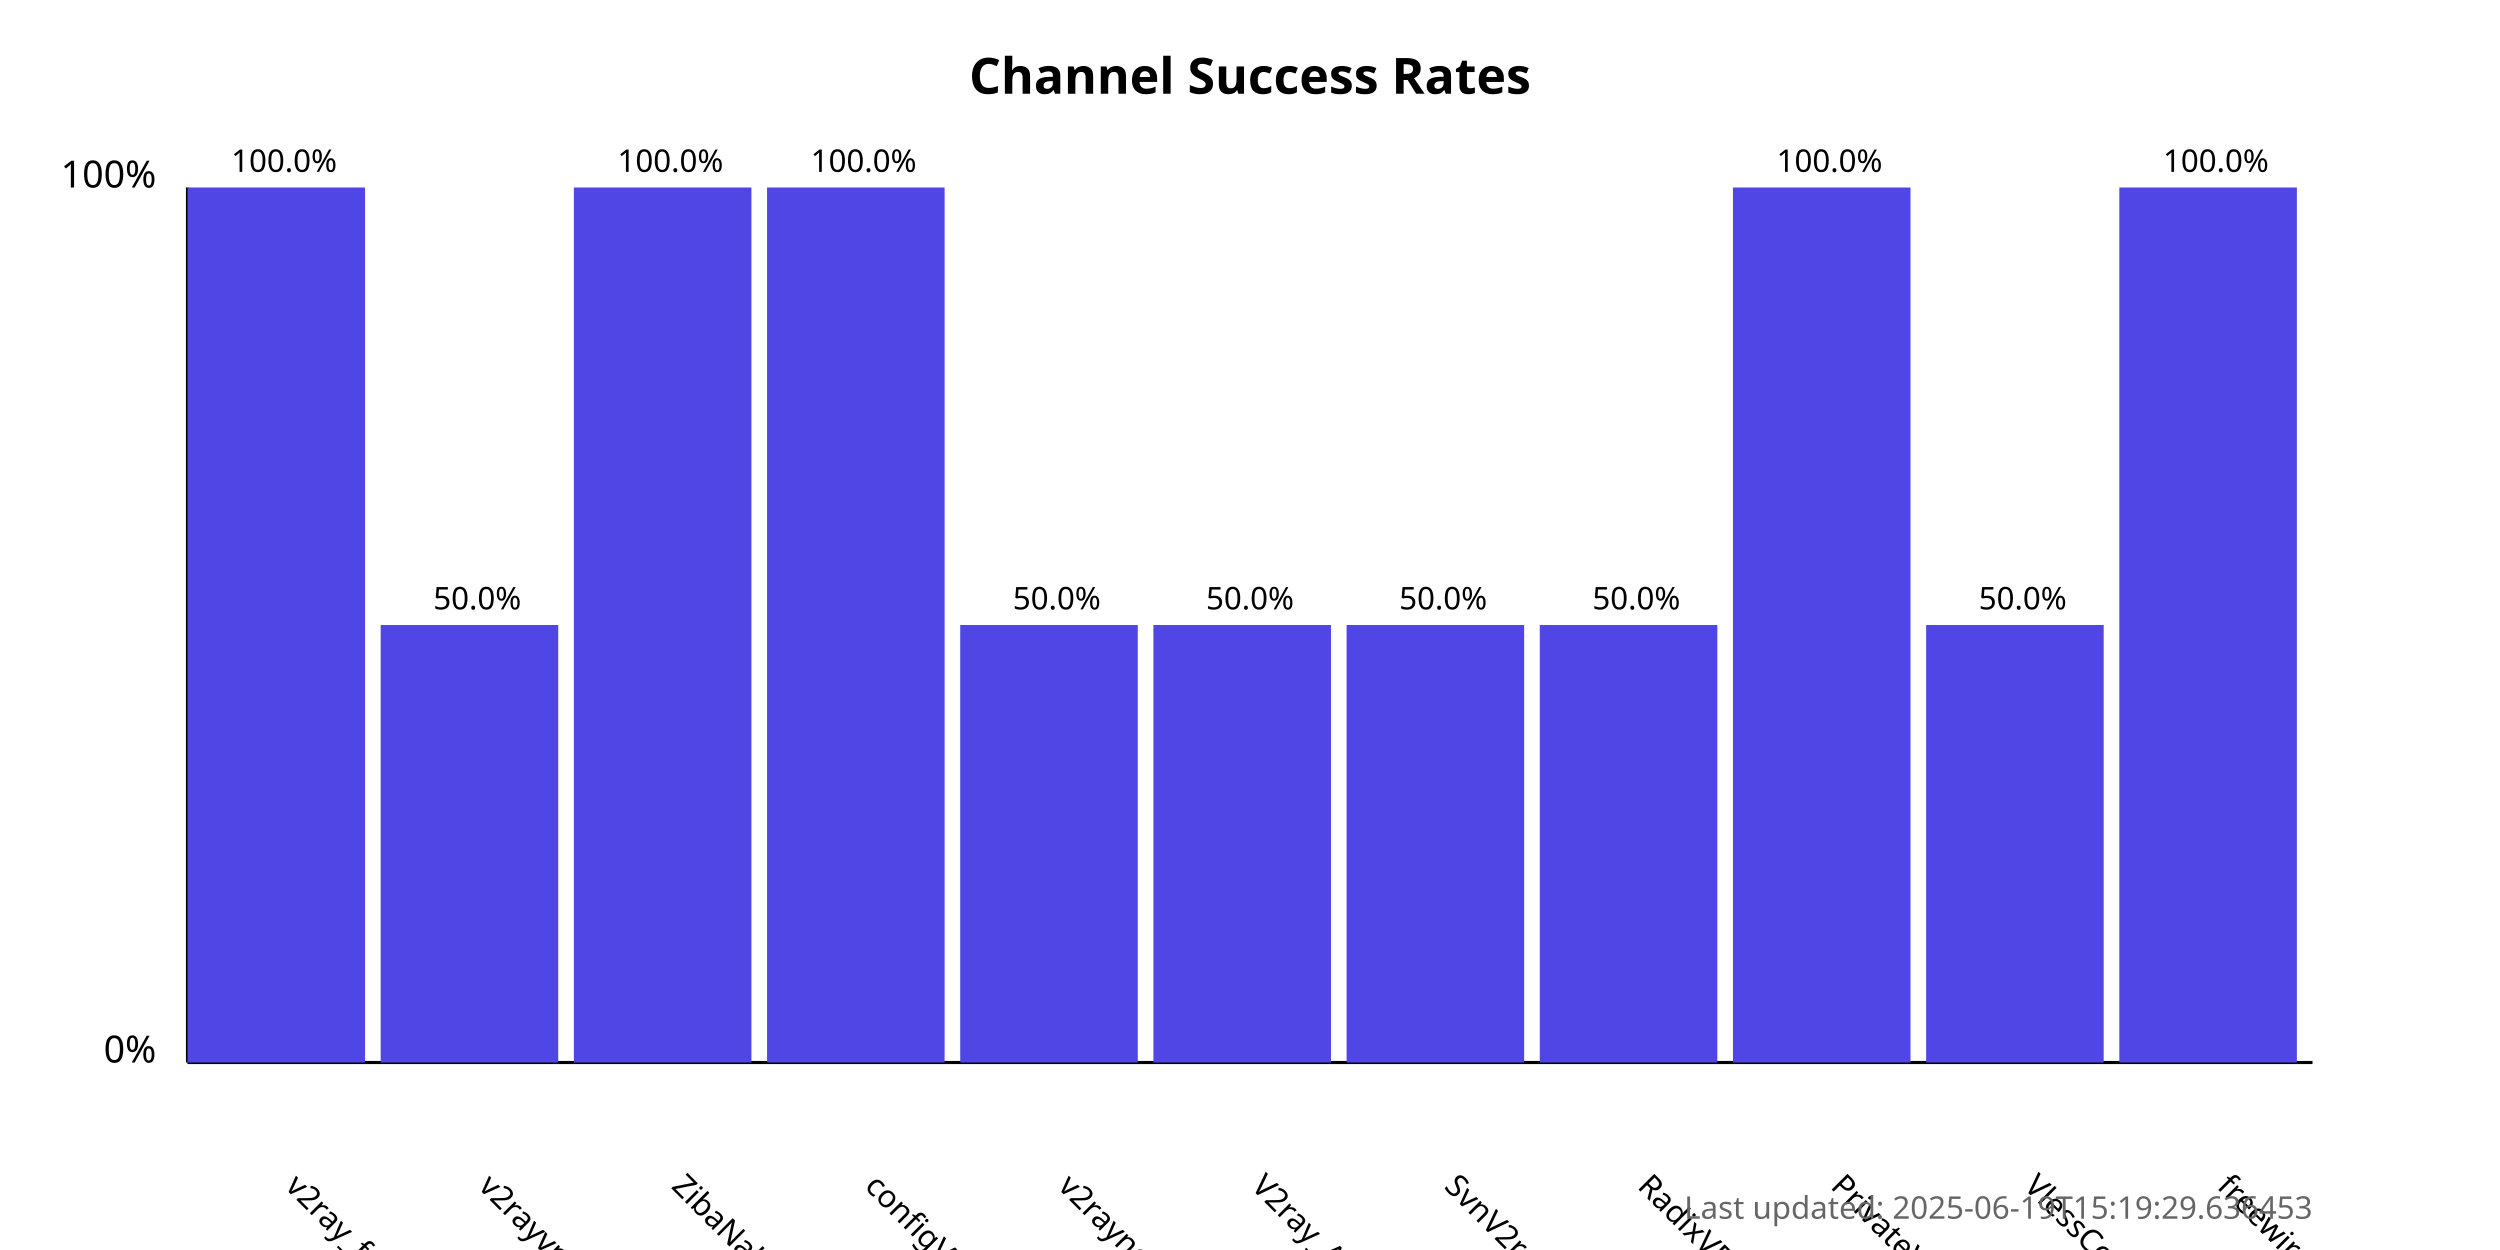
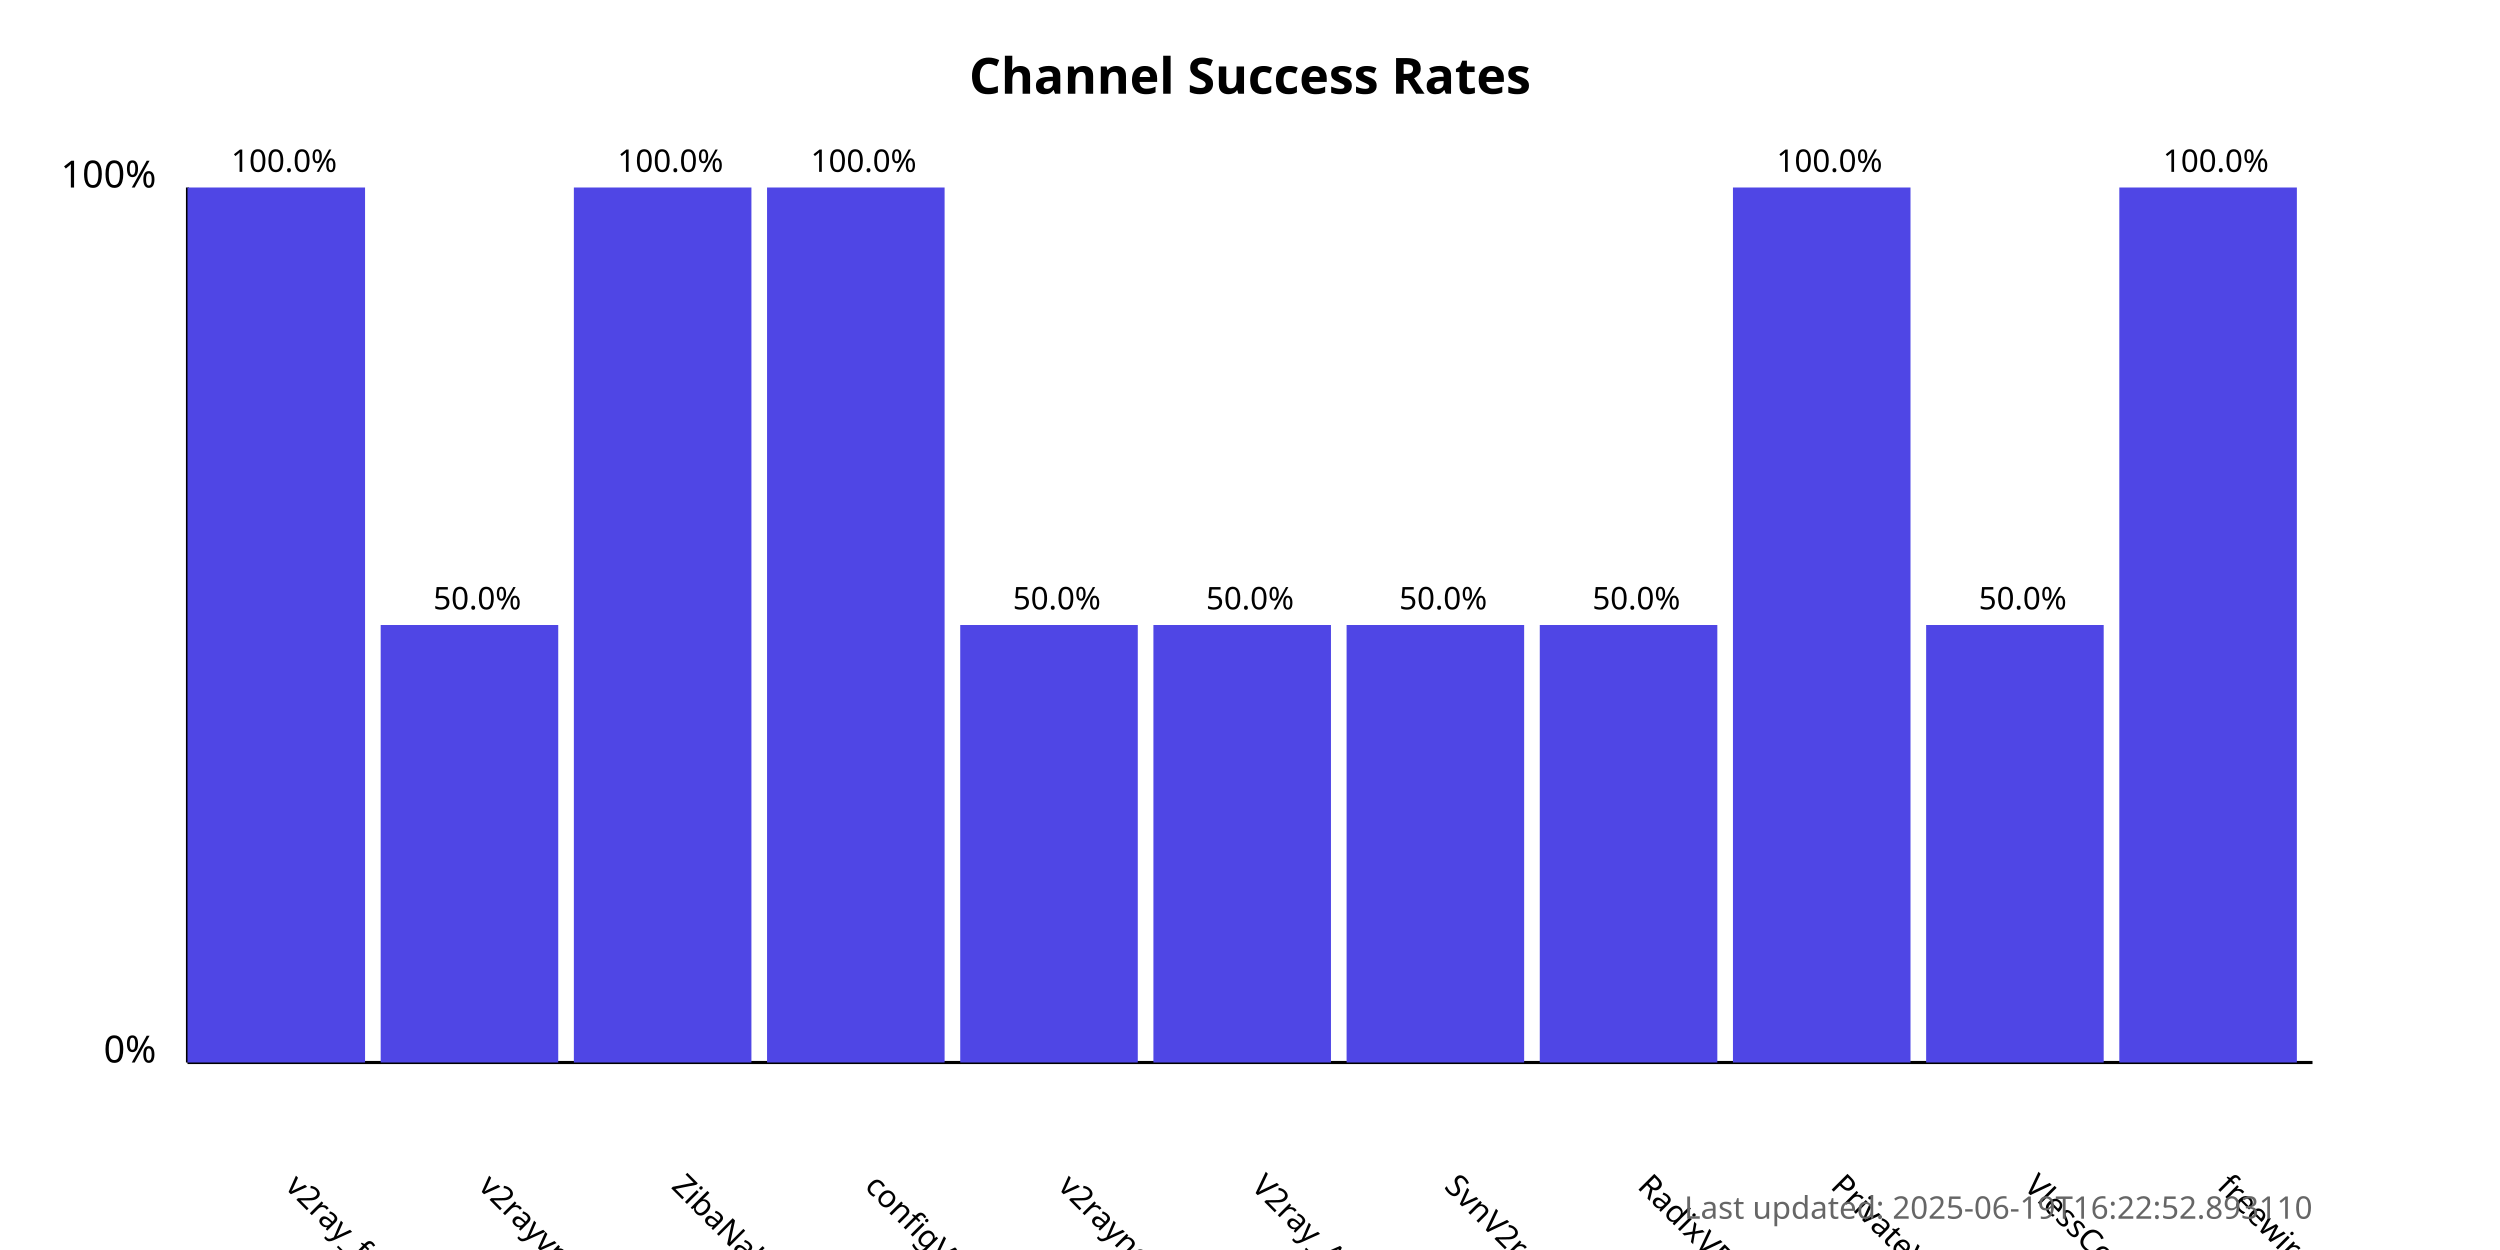
<svg xmlns="http://www.w3.org/2000/svg" width="800" height="400">
  <style>
            .chart-title { font: bold 16px sans-serif; }
            .axis-label { font: 12px sans-serif; }
            .tick-label { font: 10px sans-serif; }
            .bar { fill: #4f46e5; }
            .bar:hover { fill: #6366f1; }
            .timestamp { font: 10px sans-serif; fill: #666; }
        </style>
  <text x="400.0" y="30" text-anchor="middle" class="chart-title">
            Channel Success Rates
        </text>
  <line x1="60" y1="340" x2="60" y2="60" stroke="black" stroke-width="1" />
  <line x1="60" y1="340" x2="740" y2="340" stroke="black" stroke-width="1" />
  <text x="50" y="340" text-anchor="end" class="axis-label">0%</text>
  <text x="50" y="60" text-anchor="end" class="axis-label">100%</text>
  <g>
    <rect x="60" y="60.0" width="56.818" height="280.0" class="bar" />
    <text x="90.909" y="380" transform="rotate(45, 90.90909, 380)" text-anchor="start" class="tick-label">
                v2ray_free_conf
            </text>
    <text x="90.909" y="55.0" text-anchor="middle" class="tick-label">
                100.0%
            </text>
  </g>
  <g>
    <rect x="121.818" y="200.0" width="56.818" height="140.0" class="bar" />
    <text x="152.727" y="380" transform="rotate(45, 152.7273, 380)" text-anchor="start" class="tick-label">
                v2rayvpno
            </text>
    <text x="152.727" y="195.0" text-anchor="middle" class="tick-label">
                50.0%
            </text>
  </g>
  <g>
    <rect x="183.636" y="60.0" width="56.818" height="280.0" class="bar" />
    <text x="214.545" y="380" transform="rotate(45, 214.5455, 380)" text-anchor="start" class="tick-label">
                ZibaNabz
            </text>
    <text x="214.545" y="55.0" text-anchor="middle" class="tick-label">
                100.0%
            </text>
  </g>
  <g>
    <rect x="245.455" y="60.0" width="56.818" height="280.0" class="bar" />
    <text x="276.364" y="380" transform="rotate(45, 276.3636, 380)" text-anchor="start" class="tick-label">
                configV2rayForFree
            </text>
    <text x="276.364" y="55.0" text-anchor="middle" class="tick-label">
                100.0%
            </text>
  </g>
  <g>
    <rect x="307.273" y="200.0" width="56.818" height="140.0" class="bar" />
    <text x="338.182" y="380" transform="rotate(45, 338.1818, 380)" text-anchor="start" class="tick-label">
                v2rayngvpn
            </text>
    <text x="338.182" y="195.0" text-anchor="middle" class="tick-label">
                50.0%
            </text>
  </g>
  <g>
    <rect x="369.091" y="200.0" width="56.818" height="140.0" class="bar" />
    <text x="400.0" y="380" transform="rotate(45, 400.0, 380)" text-anchor="start" class="tick-label">
                V2ray_Alpha
            </text>
    <text x="400.0" y="195.0" text-anchor="middle" class="tick-label">
                50.0%
            </text>
  </g>
  <g>
    <rect x="430.909" y="200.0" width="56.818" height="140.0" class="bar" />
    <text x="461.818" y="380" transform="rotate(45, 461.8182, 380)" text-anchor="start" class="tick-label">
                SvnV2ray
            </text>
    <text x="461.818" y="195.0" text-anchor="middle" class="tick-label">
                50.0%
            </text>
  </g>
  <g>
    <rect x="492.727" y="200.0" width="56.818" height="140.0" class="bar" />
    <text x="523.636" y="380" transform="rotate(45, 523.6364, 380)" text-anchor="start" class="tick-label">
                RadixVPN
            </text>
    <text x="523.636" y="195.0" text-anchor="middle" class="tick-label">
                50.0%
            </text>
  </g>
  <g>
    <rect x="554.545" y="60.0" width="56.818" height="280.0" class="bar" />
    <text x="585.455" y="380" transform="rotate(45, 585.4545, 380)" text-anchor="start" class="tick-label">
                PrivateVPNs
            </text>
    <text x="585.455" y="55.0" text-anchor="middle" class="tick-label">
                100.0%
            </text>
  </g>
  <g>
    <rect x="616.364" y="200.0" width="56.818" height="140.0" class="bar" />
    <text x="647.273" y="380" transform="rotate(45, 647.2727, 380)" text-anchor="start" class="tick-label">
                VlessConfig
            </text>
    <text x="647.273" y="195.0" text-anchor="middle" class="tick-label">
                50.0%
            </text>
  </g>
  <g>
    <rect x="678.182" y="60.0" width="56.818" height="280.0" class="bar" />
    <text x="709.091" y="380" transform="rotate(45, 709.0909, 380)" text-anchor="start" class="tick-label">
                freewireguard
            </text>
    <text x="709.091" y="55.0" text-anchor="middle" class="tick-label">
                100.0%
            </text>
  </g>
  <text x="740" y="390" text-anchor="end" class="timestamp">
-             Last updated: 2025-06-19T15:19:29.636453
+             Last updated: 2025-06-19T16:22:52.893110
        </text>
</svg>
